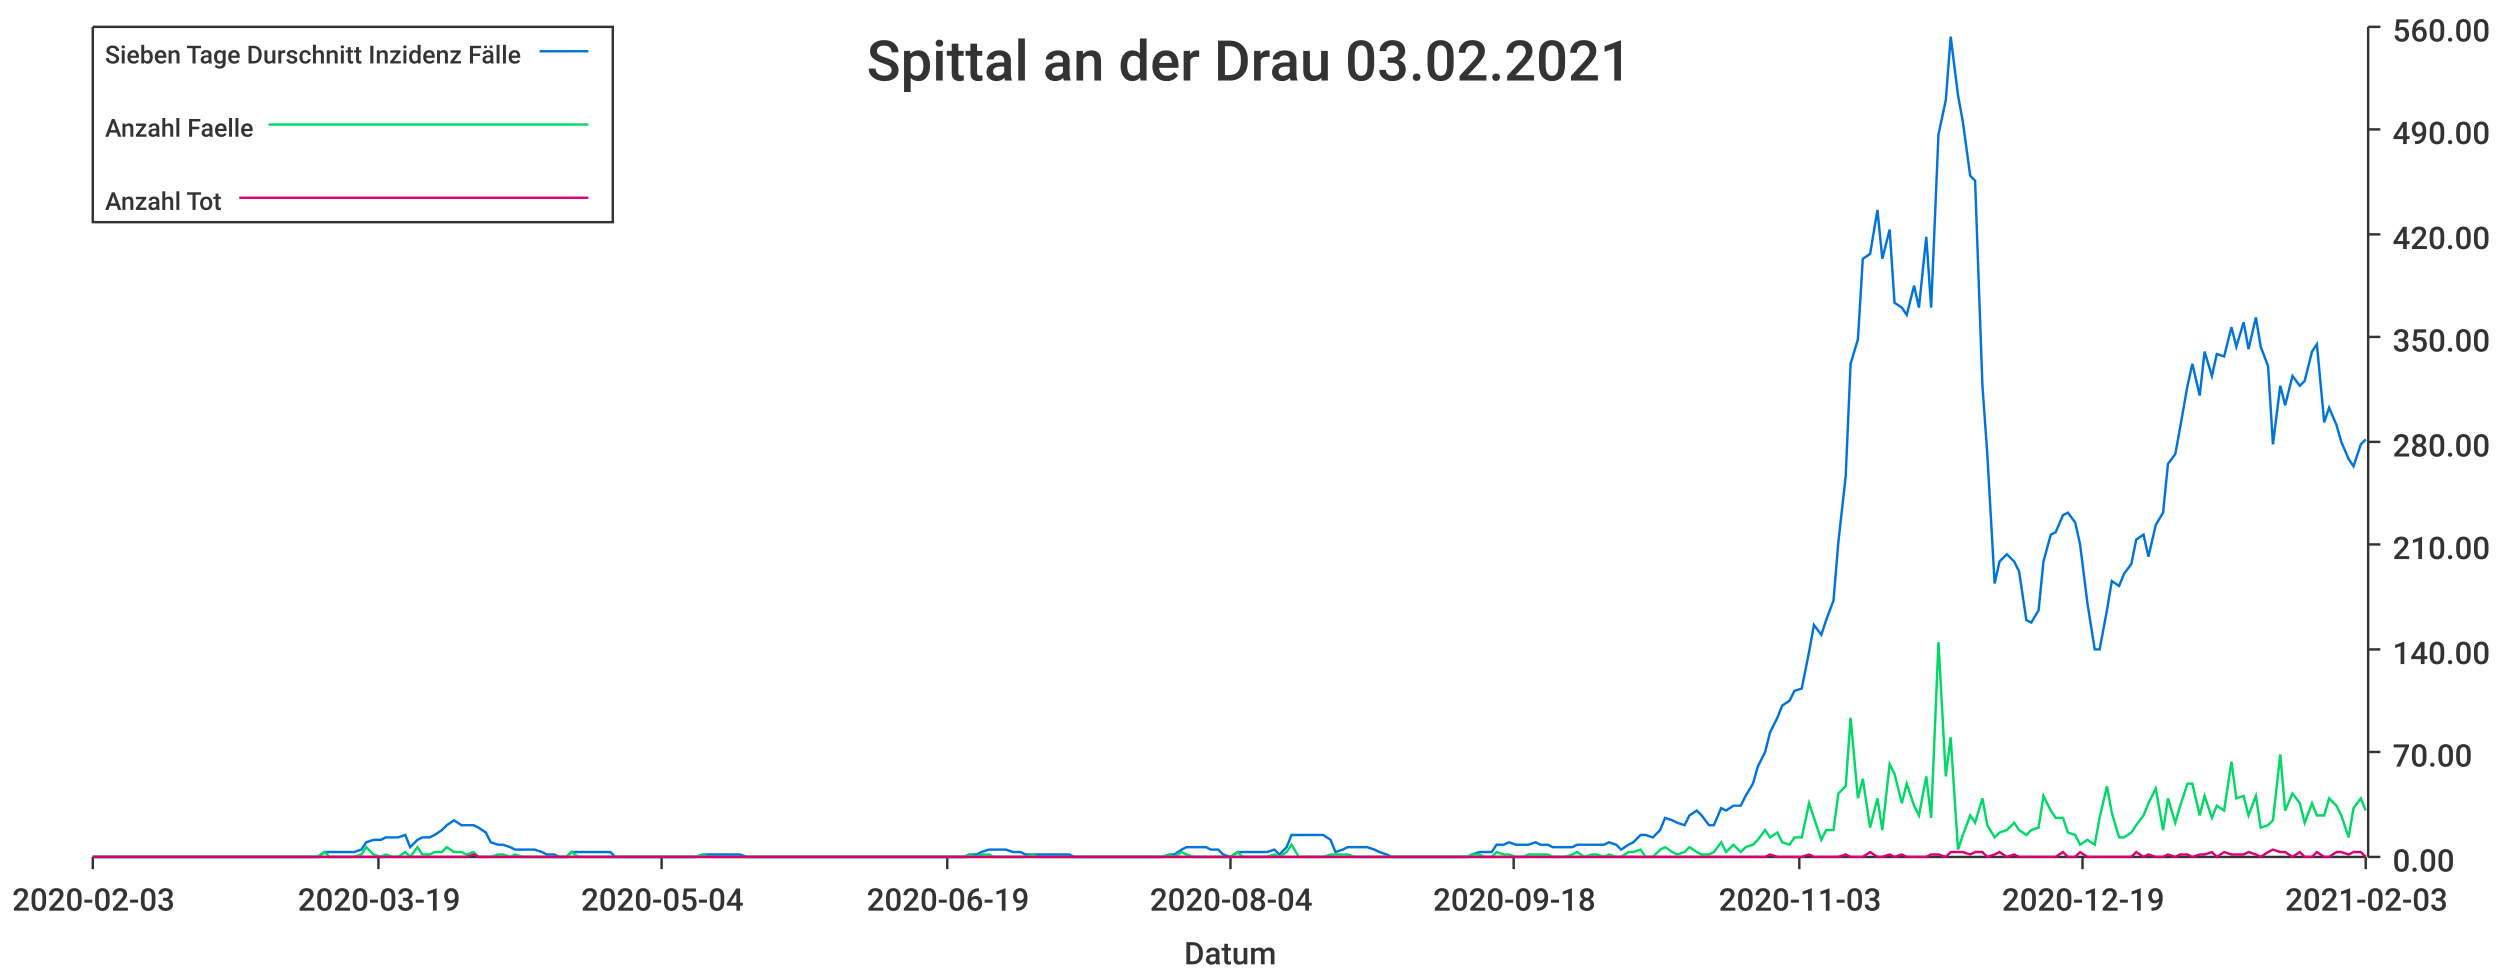
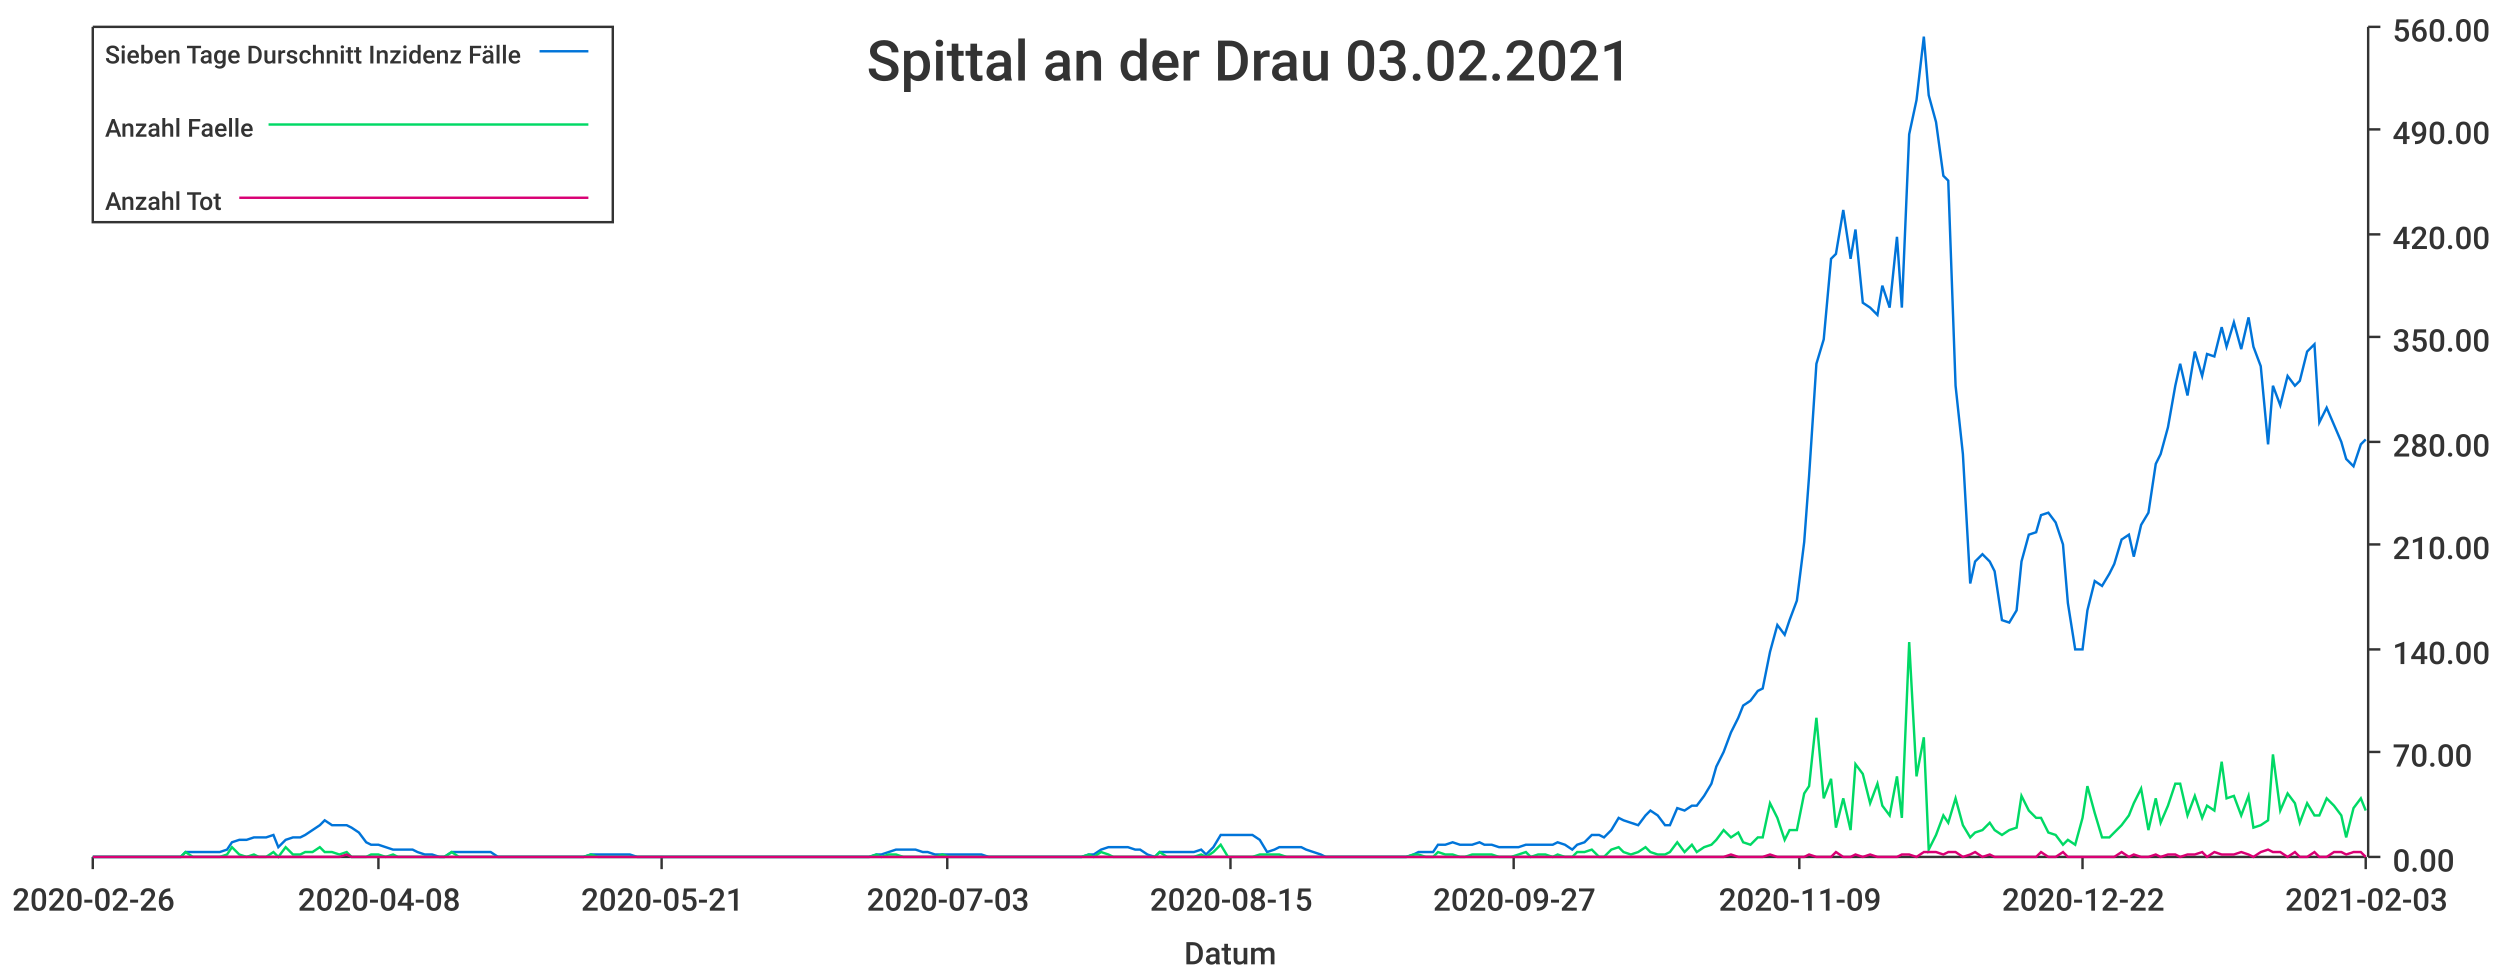
<svg xmlns="http://www.w3.org/2000/svg" width="1024" height="400">\n<path d="M 0 0 L 1024 0 L 1024 400 L 0 400 L 0 0" style="stroke-width:0;stroke:rgba(255,255,255,1.0);fill:rgba(255,255,255,1.0)" />
  <path d="M 38 11 L 969 11 L 969 351 L 38 351 L 38 11" style="stroke-width:0;stroke:rgba(255,255,255,1.0);fill:rgba(255,255,255,1.0)" />
  <path d="M 38 351 L 969 351" style="stroke-width:1;stroke:rgba(51,51,51,1.0);fill:none" />
  <path d="M 38 351 L 38 356" style="stroke-width:1;stroke:rgba(51,51,51,1.0);fill:none" />
-   <text x="5" y="373" style="stroke-width:0;stroke:none;fill:rgba(51,51,51,1.0);font-size:12.8px;font-family:'Roboto Medium',sans-serif">2020-02-03</text>
+   <text x="5" y="373" style="stroke-width:0;stroke:none;fill:rgba(51,51,51,1.0);font-size:12.8px;font-family:'Roboto Medium',sans-serif">2020-02-26</text>
  <path d="M 155 351 L 155 356" style="stroke-width:1;stroke:rgba(51,51,51,1.0);fill:none" />
-   <text x="122" y="373" style="stroke-width:0;stroke:none;fill:rgba(51,51,51,1.0);font-size:12.8px;font-family:'Roboto Medium',sans-serif">2020-03-19</text>
+   <text x="122" y="373" style="stroke-width:0;stroke:none;fill:rgba(51,51,51,1.0);font-size:12.8px;font-family:'Roboto Medium',sans-serif">2020-04-08</text>
  <path d="M 271 351 L 271 356" style="stroke-width:1;stroke:rgba(51,51,51,1.0);fill:none" />
-   <text x="238" y="373" style="stroke-width:0;stroke:none;fill:rgba(51,51,51,1.0);font-size:12.8px;font-family:'Roboto Medium',sans-serif">2020-05-04</text>
+   <text x="238" y="373" style="stroke-width:0;stroke:none;fill:rgba(51,51,51,1.0);font-size:12.8px;font-family:'Roboto Medium',sans-serif">2020-05-21</text>
  <path d="M 388 351 L 388 356" style="stroke-width:1;stroke:rgba(51,51,51,1.0);fill:none" />
-   <text x="355" y="373" style="stroke-width:0;stroke:none;fill:rgba(51,51,51,1.0);font-size:12.8px;font-family:'Roboto Medium',sans-serif">2020-06-19</text>
+   <text x="355" y="373" style="stroke-width:0;stroke:none;fill:rgba(51,51,51,1.0);font-size:12.8px;font-family:'Roboto Medium',sans-serif">2020-07-03</text>
  <path d="M 504 351 L 504 356" style="stroke-width:1;stroke:rgba(51,51,51,1.0);fill:none" />
-   <text x="471" y="373" style="stroke-width:0;stroke:none;fill:rgba(51,51,51,1.0);font-size:12.8px;font-family:'Roboto Medium',sans-serif">2020-08-04</text>
+   <text x="471" y="373" style="stroke-width:0;stroke:none;fill:rgba(51,51,51,1.0);font-size:12.8px;font-family:'Roboto Medium',sans-serif">2020-08-15</text>
  <path d="M 620 351 L 620 356" style="stroke-width:1;stroke:rgba(51,51,51,1.0);fill:none" />
-   <text x="587" y="373" style="stroke-width:0;stroke:none;fill:rgba(51,51,51,1.0);font-size:12.8px;font-family:'Roboto Medium',sans-serif">2020-09-18</text>
+   <text x="587" y="373" style="stroke-width:0;stroke:none;fill:rgba(51,51,51,1.0);font-size:12.8px;font-family:'Roboto Medium',sans-serif">2020-09-27</text>
  <path d="M 737 351 L 737 356" style="stroke-width:1;stroke:rgba(51,51,51,1.0);fill:none" />
-   <text x="704" y="373" style="stroke-width:0;stroke:none;fill:rgba(51,51,51,1.0);font-size:12.8px;font-family:'Roboto Medium',sans-serif">2020-11-03</text>
+   <text x="704" y="373" style="stroke-width:0;stroke:none;fill:rgba(51,51,51,1.0);font-size:12.8px;font-family:'Roboto Medium',sans-serif">2020-11-09</text>
  <path d="M 853 351 L 853 356" style="stroke-width:1;stroke:rgba(51,51,51,1.0);fill:none" />
-   <text x="820" y="373" style="stroke-width:0;stroke:none;fill:rgba(51,51,51,1.0);font-size:12.8px;font-family:'Roboto Medium',sans-serif">2020-12-19</text>
+   <text x="820" y="373" style="stroke-width:0;stroke:none;fill:rgba(51,51,51,1.0);font-size:12.8px;font-family:'Roboto Medium',sans-serif">2020-12-22</text>
  <path d="M 969 351 L 969 356" style="stroke-width:1;stroke:rgba(51,51,51,1.0);fill:none" />
  <text x="936" y="373" style="stroke-width:0;stroke:none;fill:rgba(51,51,51,1.0);font-size:12.8px;font-family:'Roboto Medium',sans-serif">2021-02-03</text>
  <text x="485" y="395" style="stroke-width:0;stroke:none;fill:rgba(51,51,51,1.0);font-size:12.8px;font-family:'Roboto Medium',sans-serif">Datum</text>
  <path d="M 970 351 L 970 11" style="stroke-width:1;stroke:rgba(51,51,51,1.0);fill:none" />
  <path d="M 970 351 L 975 351" style="stroke-width:1;stroke:rgba(51,51,51,1.0);fill:none" />
  <text x="980" y="357" style="stroke-width:0;stroke:none;fill:rgba(51,51,51,1.0);font-size:12.8px;font-family:'Roboto Medium',sans-serif">0.00</text>
  <path d="M 970 308 L 975 308" style="stroke-width:1;stroke:rgba(51,51,51,1.0);fill:none" />
  <text x="980" y="314" style="stroke-width:0;stroke:none;fill:rgba(51,51,51,1.0);font-size:12.8px;font-family:'Roboto Medium',sans-serif">70.00</text>
  <path d="M 970 266 L 975 266" style="stroke-width:1;stroke:rgba(51,51,51,1.0);fill:none" />
  <text x="980" y="272" style="stroke-width:0;stroke:none;fill:rgba(51,51,51,1.0);font-size:12.8px;font-family:'Roboto Medium',sans-serif">140.00</text>
  <path d="M 970 223 L 975 223" style="stroke-width:1;stroke:rgba(51,51,51,1.0);fill:none" />
  <text x="980" y="229" style="stroke-width:0;stroke:none;fill:rgba(51,51,51,1.0);font-size:12.8px;font-family:'Roboto Medium',sans-serif">210.00</text>
  <path d="M 970 181 L 975 181" style="stroke-width:1;stroke:rgba(51,51,51,1.0);fill:none" />
  <text x="980" y="187" style="stroke-width:0;stroke:none;fill:rgba(51,51,51,1.0);font-size:12.8px;font-family:'Roboto Medium',sans-serif">280.00</text>
  <path d="M 970 138 L 975 138" style="stroke-width:1;stroke:rgba(51,51,51,1.0);fill:none" />
  <text x="980" y="144" style="stroke-width:0;stroke:none;fill:rgba(51,51,51,1.0);font-size:12.8px;font-family:'Roboto Medium',sans-serif">350.00</text>
  <path d="M 970 96 L 975 96" style="stroke-width:1;stroke:rgba(51,51,51,1.0);fill:none" />
  <text x="980" y="102" style="stroke-width:0;stroke:none;fill:rgba(51,51,51,1.0);font-size:12.8px;font-family:'Roboto Medium',sans-serif">420.00</text>
  <path d="M 970 53 L 975 53" style="stroke-width:1;stroke:rgba(51,51,51,1.0);fill:none" />
  <text x="980" y="59" style="stroke-width:0;stroke:none;fill:rgba(51,51,51,1.0);font-size:12.8px;font-family:'Roboto Medium',sans-serif">490.00</text>
  <path d="M 970 11 L 975 11" style="stroke-width:1;stroke:rgba(51,51,51,1.0);fill:none" />
  <text x="980" y="17" style="stroke-width:0;stroke:none;fill:rgba(51,51,51,1.0);font-size:12.8px;font-family:'Roboto Medium',sans-serif">560.00</text>
-   <path d="M 38 351 L 41 351 L 44 351 L 46 351 L 49 351 L 51 351 L 54 351 L 56 351 L 59 351 L 61 351 L 64 351 L 66 351 L 69 351 L 72 351 L 74 351 L 77 351 L 79 351 L 82 351 L 84 351 L 87 351 L 89 351 L 92 351 L 94 351 L 97 351 L 100 351 L 102 351 L 105 351 L 107 351 L 110 351 L 112 351 L 115 351 L 117 351 L 120 351 L 122 351 L 125 351 L 128 351 L 130 351 L 133 349 L 135 349 L 138 349 L 140 349 L 143 349 L 145 349 L 148 348 L 150 345 L 153 344 L 156 344 L 158 343 L 161 343 L 163 343 L 166 342 L 168 347 L 171 344 L 173 343 L 176 343 L 178 342 L 181 340 L 183 338 L 186 336 L 189 338 L 191 338 L 194 338 L 196 339 L 199 341 L 201 345 L 204 346 L 206 346 L 209 347 L 211 348 L 214 348 L 217 348 L 219 348 L 222 349 L 224 350 L 227 350 L 229 351 L 232 351 L 234 349 L 237 349 L 239 349 L 242 349 L 245 349 L 247 349 L 250 349 L 252 351 L 255 351 L 257 351 L 260 351 L 262 351 L 265 351 L 267 351 L 270 351 L 273 351 L 275 351 L 278 351 L 280 351 L 283 351 L 285 351 L 288 350 L 290 350 L 293 350 L 295 350 L 298 350 L 301 350 L 303 350 L 306 351 L 308 351 L 311 351 L 313 351 L 316 351 L 318 351 L 321 351 L 323 351 L 326 351 L 328 351 L 331 351 L 334 351 L 336 351 L 339 351 L 341 351 L 344 351 L 346 351 L 349 351 L 351 351 L 354 351 L 356 351 L 359 351 L 362 351 L 364 351 L 367 351 L 369 351 L 372 351 L 374 351 L 377 351 L 379 351 L 382 351 L 384 351 L 387 351 L 390 351 L 392 351 L 395 351 L 397 350 L 400 350 L 402 349 L 405 348 L 407 348 L 410 348 L 412 348 L 415 349 L 418 349 L 420 350 L 423 350 L 425 350 L 428 350 L 430 350 L 433 350 L 435 350 L 438 350 L 440 351 L 443 351 L 445 351 L 448 351 L 451 351 L 453 351 L 456 351 L 458 351 L 461 351 L 463 351 L 466 351 L 468 351 L 471 351 L 473 351 L 476 351 L 479 350 L 481 350 L 484 348 L 486 347 L 489 347 L 491 347 L 494 347 L 496 348 L 499 348 L 501 350 L 504 351 L 507 349 L 509 349 L 512 349 L 514 349 L 517 349 L 519 349 L 522 348 L 524 350 L 527 347 L 529 342 L 532 342 L 535 342 L 537 342 L 540 342 L 542 342 L 545 344 L 547 349 L 550 348 L 552 347 L 555 347 L 557 347 L 560 347 L 563 348 L 565 349 L 568 350 L 570 351 L 573 351 L 575 351 L 578 351 L 580 351 L 583 351 L 585 351 L 588 351 L 590 351 L 593 351 L 596 351 L 598 351 L 601 351 L 603 350 L 606 349 L 608 349 L 611 349 L 613 346 L 616 346 L 618 345 L 621 346 L 624 346 L 626 346 L 629 345 L 631 346 L 634 346 L 636 347 L 639 347 L 641 347 L 644 347 L 646 346 L 649 346 L 652 346 L 654 346 L 657 346 L 659 345 L 662 346 L 664 348 L 667 346 L 669 345 L 672 342 L 674 342 L 677 343 L 680 340 L 682 335 L 685 336 L 687 337 L 690 338 L 692 334 L 695 332 L 697 334 L 700 338 L 702 338 L 705 331 L 707 332 L 710 330 L 713 330 L 715 326 L 718 321 L 720 314 L 723 308 L 725 300 L 728 294 L 730 289 L 733 287 L 735 283 L 738 282 L 741 267 L 743 256 L 746 260 L 748 254 L 751 246 L 753 222 L 756 195 L 758 149 L 761 139 L 763 106 L 766 104 L 769 86 L 771 106 L 774 94 L 776 124 L 779 126 L 781 129 L 784 117 L 786 126 L 789 97 L 791 126 L 794 55 L 797 41 L 799 15 L 802 39 L 804 50 L 807 72 L 809 74 L 812 158 L 814 186 L 817 239 L 819 230 L 822 227 L 825 230 L 827 234 L 830 254 L 832 255 L 835 250 L 837 230 L 840 219 L 842 218 L 845 211 L 847 210 L 850 214 L 852 223 L 855 247 L 858 266 L 860 266 L 863 250 L 865 238 L 868 240 L 870 235 L 873 231 L 875 221 L 878 219 L 880 228 L 883 215 L 886 210 L 888 190 L 891 186 L 893 175 L 896 158 L 898 149 L 901 162 L 903 144 L 906 154 L 908 145 L 911 146 L 914 134 L 916 142 L 919 132 L 921 143 L 924 130 L 926 142 L 929 150 L 931 182 L 934 158 L 936 166 L 939 154 L 942 158 L 944 156 L 947 144 L 949 141 L 952 173 L 954 167 L 957 174 L 959 181 L 962 188 L 964 191 L 967 182 L 969 180" style="stroke-width:1;stroke:rgba(0,116,217,1.0);fill:none" />
-   <path d="M 38 351 L 41 351 L 44 351 L 46 351 L 49 351 L 51 351 L 54 351 L 56 351 L 59 351 L 61 351 L 64 351 L 66 351 L 69 351 L 72 351 L 74 351 L 77 351 L 79 351 L 82 351 L 84 351 L 87 351 L 89 351 L 92 351 L 94 351 L 97 351 L 100 351 L 102 351 L 105 351 L 107 351 L 110 351 L 112 351 L 115 351 L 117 351 L 120 351 L 122 351 L 125 351 L 128 351 L 130 351 L 133 349 L 135 351 L 138 351 L 140 351 L 143 351 L 145 351 L 148 350 L 150 347 L 153 350 L 156 351 L 158 350 L 161 351 L 163 351 L 166 349 L 168 351 L 171 347 L 173 350 L 176 350 L 178 349 L 181 349 L 183 347 L 186 349 L 189 349 L 191 350 L 194 349 L 196 351 L 199 351 L 201 351 L 204 350 L 206 350 L 209 351 L 211 350 L 214 351 L 217 351 L 219 351 L 222 351 L 224 351 L 227 351 L 229 351 L 232 351 L 234 349 L 237 351 L 239 351 L 242 351 L 245 351 L 247 351 L 250 351 L 252 351 L 255 351 L 257 351 L 260 351 L 262 351 L 265 351 L 267 351 L 270 351 L 273 351 L 275 351 L 278 351 L 280 351 L 283 351 L 285 351 L 288 350 L 290 351 L 293 351 L 295 351 L 298 351 L 301 351 L 303 351 L 306 351 L 308 351 L 311 351 L 313 351 L 316 351 L 318 351 L 321 351 L 323 351 L 326 351 L 328 351 L 331 351 L 334 351 L 336 351 L 339 351 L 341 351 L 344 351 L 346 351 L 349 351 L 351 351 L 354 351 L 356 351 L 359 351 L 362 351 L 364 351 L 367 351 L 369 351 L 372 351 L 374 351 L 377 351 L 379 351 L 382 351 L 384 351 L 387 351 L 390 351 L 392 351 L 395 351 L 397 350 L 400 351 L 402 350 L 405 350 L 407 351 L 410 351 L 412 351 L 415 351 L 418 351 L 420 351 L 423 350 L 425 351 L 428 351 L 430 351 L 433 351 L 435 351 L 438 351 L 440 351 L 443 351 L 445 351 L 448 351 L 451 351 L 453 351 L 456 351 L 458 351 L 461 351 L 463 351 L 466 351 L 468 351 L 471 351 L 473 351 L 476 351 L 479 350 L 481 351 L 484 349 L 486 350 L 489 351 L 491 351 L 494 351 L 496 351 L 499 351 L 501 351 L 504 351 L 507 349 L 509 351 L 512 351 L 514 351 L 517 351 L 519 351 L 522 350 L 524 351 L 527 349 L 529 346 L 532 351 L 535 351 L 537 351 L 540 351 L 542 351 L 545 350 L 547 350 L 550 350 L 552 350 L 555 351 L 557 351 L 560 351 L 563 351 L 565 351 L 568 351 L 570 351 L 573 351 L 575 351 L 578 351 L 580 351 L 583 351 L 585 351 L 588 351 L 590 351 L 593 351 L 596 351 L 598 351 L 601 351 L 603 350 L 606 350 L 608 351 L 611 351 L 613 349 L 616 350 L 618 350 L 621 351 L 624 351 L 626 350 L 629 350 L 631 350 L 634 350 L 636 351 L 639 351 L 641 351 L 644 350 L 646 349 L 649 351 L 652 350 L 654 350 L 657 351 L 659 350 L 662 351 L 664 351 L 667 349 L 669 349 L 672 348 L 674 351 L 677 351 L 680 348 L 682 347 L 685 349 L 687 350 L 690 349 L 692 347 L 695 349 L 697 350 L 700 350 L 702 349 L 705 345 L 707 349 L 710 346 L 713 349 L 715 347 L 718 346 L 720 344 L 723 340 L 725 343 L 728 341 L 730 345 L 733 346 L 735 343 L 738 343 L 741 329 L 743 335 L 746 344 L 748 340 L 751 340 L 753 325 L 756 322 L 758 294 L 761 327 L 763 319 L 766 339 L 769 327 L 771 340 L 774 313 L 776 317 L 779 329 L 781 321 L 784 330 L 786 334 L 789 318 L 791 335 L 794 263 L 797 318 L 799 302 L 802 348 L 804 342 L 807 334 L 809 337 L 812 327 L 814 338 L 817 343 L 819 341 L 822 340 L 825 337 L 827 340 L 830 342 L 832 340 L 835 339 L 837 326 L 840 332 L 842 335 L 845 335 L 847 341 L 850 342 L 852 346 L 855 344 L 858 346 L 860 335 L 863 322 L 865 333 L 868 343 L 870 343 L 873 341 L 875 338 L 878 334 L 880 329 L 883 323 L 886 340 L 888 327 L 891 337 L 893 330 L 896 321 L 898 321 L 901 334 L 903 326 L 906 335 L 908 330 L 911 332 L 914 312 L 916 327 L 919 326 L 921 334 L 924 326 L 926 339 L 929 338 L 931 336 L 934 309 L 936 332 L 939 325 L 942 329 L 944 337 L 947 329 L 949 334 L 952 334 L 954 327 L 957 330 L 959 334 L 962 343 L 964 331 L 967 327 L 969 332" style="stroke-width:1;stroke:rgba(0,217,101,1.0);fill:none" />
-   <path d="M 38 351 L 41 351 L 44 351 L 46 351 L 49 351 L 51 351 L 54 351 L 56 351 L 59 351 L 61 351 L 64 351 L 66 351 L 69 351 L 72 351 L 74 351 L 77 351 L 79 351 L 82 351 L 84 351 L 87 351 L 89 351 L 92 351 L 94 351 L 97 351 L 100 351 L 102 351 L 105 351 L 107 351 L 110 351 L 112 351 L 115 351 L 117 351 L 120 351 L 122 351 L 125 351 L 128 351 L 130 351 L 133 351 L 135 351 L 138 351 L 140 351 L 143 351 L 145 351 L 148 351 L 150 351 L 153 351 L 156 351 L 158 351 L 161 351 L 163 351 L 166 351 L 168 351 L 171 351 L 173 351 L 176 351 L 178 351 L 181 351 L 183 351 L 186 351 L 189 351 L 191 351 L 194 350 L 196 351 L 199 351 L 201 351 L 204 351 L 206 351 L 209 351 L 211 351 L 214 351 L 217 351 L 219 351 L 222 351 L 224 351 L 227 351 L 229 351 L 232 351 L 234 351 L 237 351 L 239 351 L 242 351 L 245 351 L 247 351 L 250 351 L 252 351 L 255 351 L 257 351 L 260 351 L 262 351 L 265 351 L 267 351 L 270 351 L 273 351 L 275 351 L 278 351 L 280 351 L 283 351 L 285 351 L 288 351 L 290 351 L 293 351 L 295 351 L 298 351 L 301 351 L 303 351 L 306 351 L 308 351 L 311 351 L 313 351 L 316 351 L 318 351 L 321 351 L 323 351 L 326 351 L 328 351 L 331 351 L 334 351 L 336 351 L 339 351 L 341 351 L 344 351 L 346 351 L 349 351 L 351 351 L 354 351 L 356 351 L 359 351 L 362 351 L 364 351 L 367 351 L 369 351 L 372 351 L 374 351 L 377 351 L 379 351 L 382 351 L 384 351 L 387 351 L 390 351 L 392 351 L 395 351 L 397 351 L 400 351 L 402 351 L 405 351 L 407 351 L 410 351 L 412 351 L 415 351 L 418 351 L 420 351 L 423 351 L 425 351 L 428 351 L 430 351 L 433 351 L 435 351 L 438 351 L 440 351 L 443 351 L 445 351 L 448 351 L 451 351 L 453 351 L 456 351 L 458 351 L 461 351 L 463 351 L 466 351 L 468 351 L 471 351 L 473 351 L 476 351 L 479 351 L 481 351 L 484 351 L 486 351 L 489 351 L 491 351 L 494 351 L 496 351 L 499 351 L 501 351 L 504 351 L 507 351 L 509 351 L 512 351 L 514 351 L 517 351 L 519 351 L 522 351 L 524 351 L 527 351 L 529 351 L 532 351 L 535 351 L 537 351 L 540 351 L 542 351 L 545 351 L 547 351 L 550 351 L 552 351 L 555 351 L 557 351 L 560 351 L 563 351 L 565 351 L 568 351 L 570 351 L 573 351 L 575 351 L 578 351 L 580 351 L 583 351 L 585 351 L 588 351 L 590 351 L 593 351 L 596 351 L 598 351 L 601 351 L 603 351 L 606 351 L 608 351 L 611 351 L 613 351 L 616 351 L 618 351 L 621 351 L 624 351 L 626 351 L 629 351 L 631 351 L 634 351 L 636 351 L 639 351 L 641 351 L 644 351 L 646 351 L 649 351 L 652 351 L 654 351 L 657 351 L 659 351 L 662 351 L 664 351 L 667 351 L 669 351 L 672 351 L 674 351 L 677 351 L 680 351 L 682 351 L 685 351 L 687 351 L 690 351 L 692 351 L 695 351 L 697 351 L 700 351 L 702 351 L 705 351 L 707 351 L 710 351 L 713 351 L 715 351 L 718 351 L 720 351 L 723 351 L 725 350 L 728 351 L 730 351 L 733 351 L 735 351 L 738 351 L 741 350 L 743 351 L 746 351 L 748 351 L 751 351 L 753 351 L 756 350 L 758 351 L 761 351 L 763 351 L 766 349 L 769 351 L 771 351 L 774 350 L 776 351 L 779 350 L 781 351 L 784 351 L 786 351 L 789 351 L 791 350 L 794 350 L 797 351 L 799 349 L 802 349 L 804 349 L 807 350 L 809 349 L 812 349 L 814 351 L 817 350 L 819 349 L 822 351 L 825 350 L 827 351 L 830 351 L 832 351 L 835 351 L 837 351 L 840 351 L 842 351 L 845 349 L 847 351 L 850 351 L 852 349 L 855 351 L 858 351 L 860 351 L 863 351 L 865 351 L 868 351 L 870 351 L 873 351 L 875 349 L 878 351 L 880 350 L 883 351 L 886 351 L 888 350 L 891 351 L 893 350 L 896 350 L 898 351 L 901 350 L 903 350 L 906 349 L 908 351 L 911 349 L 914 350 L 916 350 L 919 350 L 921 349 L 924 350 L 926 351 L 929 349 L 931 348 L 934 349 L 936 349 L 939 351 L 942 349 L 944 351 L 947 351 L 949 349 L 952 351 L 954 351 L 957 349 L 959 349 L 962 350 L 964 349 L 967 349 L 969 351" style="stroke-width:1;stroke:rgba(217,0,116,1.0);fill:none" />
+   <path d="M 38 351 L 41 351 L 44 351 L 47 351 L 49 351 L 52 351 L 55 351 L 57 351 L 60 351 L 63 351 L 66 351 L 68 351 L 71 351 L 74 351 L 76 349 L 79 349 L 82 349 L 85 349 L 87 349 L 90 349 L 93 348 L 95 345 L 98 344 L 101 344 L 104 343 L 106 343 L 109 343 L 112 342 L 114 347 L 117 344 L 120 343 L 123 343 L 125 342 L 128 340 L 131 338 L 133 336 L 136 338 L 139 338 L 142 338 L 144 339 L 147 341 L 150 345 L 152 346 L 155 346 L 158 347 L 161 348 L 163 348 L 166 348 L 169 348 L 171 349 L 174 350 L 177 350 L 180 351 L 182 351 L 185 349 L 188 349 L 190 349 L 193 349 L 196 349 L 199 349 L 201 349 L 204 351 L 207 351 L 209 351 L 212 351 L 215 351 L 218 351 L 220 351 L 223 351 L 226 351 L 228 351 L 231 351 L 234 351 L 237 351 L 239 351 L 242 350 L 245 350 L 247 350 L 250 350 L 253 350 L 256 350 L 258 350 L 261 351 L 264 351 L 266 351 L 269 351 L 272 351 L 275 351 L 277 351 L 280 351 L 283 351 L 286 351 L 288 351 L 291 351 L 294 351 L 296 351 L 299 351 L 302 351 L 304 351 L 307 351 L 310 351 L 313 351 L 315 351 L 318 351 L 321 351 L 323 351 L 326 351 L 329 351 L 332 351 L 334 351 L 337 351 L 340 351 L 342 351 L 345 351 L 348 351 L 351 351 L 353 351 L 356 351 L 359 350 L 361 350 L 364 349 L 367 348 L 370 348 L 372 348 L 375 348 L 378 349 L 380 349 L 383 350 L 386 350 L 389 350 L 391 350 L 394 350 L 397 350 L 399 350 L 402 350 L 405 351 L 408 351 L 410 351 L 413 351 L 416 351 L 418 351 L 421 351 L 424 351 L 427 351 L 429 351 L 432 351 L 435 351 L 437 351 L 440 351 L 443 351 L 446 350 L 448 350 L 451 348 L 454 347 L 456 347 L 459 347 L 462 347 L 465 348 L 467 348 L 470 350 L 473 351 L 475 349 L 478 349 L 481 349 L 484 349 L 486 349 L 489 349 L 492 348 L 494 350 L 497 347 L 500 342 L 503 342 L 505 342 L 508 342 L 511 342 L 513 342 L 516 344 L 519 349 L 522 348 L 524 347 L 527 347 L 530 347 L 533 347 L 535 348 L 538 349 L 541 350 L 543 351 L 546 351 L 549 351 L 551 351 L 554 351 L 557 351 L 560 351 L 562 351 L 565 351 L 568 351 L 570 351 L 573 351 L 576 351 L 579 350 L 581 349 L 584 349 L 587 349 L 589 346 L 592 346 L 595 345 L 598 346 L 600 346 L 603 346 L 606 345 L 608 346 L 611 346 L 614 347 L 617 347 L 619 347 L 622 347 L 625 346 L 627 346 L 630 346 L 633 346 L 636 346 L 638 345 L 641 346 L 644 348 L 646 346 L 649 345 L 652 342 L 655 342 L 657 343 L 660 340 L 663 335 L 665 336 L 668 337 L 671 338 L 674 334 L 676 332 L 679 334 L 682 338 L 684 338 L 687 331 L 690 332 L 693 330 L 695 330 L 698 326 L 701 321 L 703 314 L 706 308 L 709 300 L 712 294 L 714 289 L 717 287 L 720 283 L 722 282 L 725 267 L 728 256 L 731 260 L 733 254 L 736 246 L 739 222 L 741 195 L 744 149 L 747 139 L 750 106 L 752 104 L 755 86 L 758 106 L 760 94 L 763 124 L 766 126 L 769 129 L 771 117 L 774 126 L 777 97 L 779 126 L 782 55 L 785 41 L 788 15 L 790 39 L 793 50 L 796 72 L 798 74 L 801 158 L 804 186 L 807 239 L 809 230 L 812 227 L 815 230 L 817 234 L 820 254 L 823 255 L 826 250 L 828 230 L 831 219 L 834 218 L 836 211 L 839 210 L 842 214 L 845 223 L 847 247 L 850 266 L 853 266 L 855 250 L 858 238 L 861 240 L 864 235 L 866 231 L 869 221 L 872 219 L 874 228 L 877 215 L 880 210 L 883 190 L 885 186 L 888 175 L 891 158 L 893 149 L 896 162 L 899 144 L 902 154 L 904 145 L 907 146 L 910 134 L 912 142 L 915 132 L 918 143 L 921 130 L 923 142 L 926 150 L 929 182 L 931 158 L 934 166 L 937 154 L 940 158 L 942 156 L 945 144 L 948 141 L 950 173 L 953 167 L 956 174 L 959 181 L 961 188 L 964 191 L 967 182 L 969 180" style="stroke-width:1;stroke:rgba(0,116,217,1.0);fill:none" />
+   <path d="M 38 351 L 41 351 L 44 351 L 47 351 L 49 351 L 52 351 L 55 351 L 57 351 L 60 351 L 63 351 L 66 351 L 68 351 L 71 351 L 74 351 L 76 349 L 79 351 L 82 351 L 85 351 L 87 351 L 90 351 L 93 350 L 95 347 L 98 350 L 101 351 L 104 350 L 106 351 L 109 351 L 112 349 L 114 351 L 117 347 L 120 350 L 123 350 L 125 349 L 128 349 L 131 347 L 133 349 L 136 349 L 139 350 L 142 349 L 144 351 L 147 351 L 150 351 L 152 350 L 155 350 L 158 351 L 161 350 L 163 351 L 166 351 L 169 351 L 171 351 L 174 351 L 177 351 L 180 351 L 182 351 L 185 349 L 188 351 L 190 351 L 193 351 L 196 351 L 199 351 L 201 351 L 204 351 L 207 351 L 209 351 L 212 351 L 215 351 L 218 351 L 220 351 L 223 351 L 226 351 L 228 351 L 231 351 L 234 351 L 237 351 L 239 351 L 242 350 L 245 351 L 247 351 L 250 351 L 253 351 L 256 351 L 258 351 L 261 351 L 264 351 L 266 351 L 269 351 L 272 351 L 275 351 L 277 351 L 280 351 L 283 351 L 286 351 L 288 351 L 291 351 L 294 351 L 296 351 L 299 351 L 302 351 L 304 351 L 307 351 L 310 351 L 313 351 L 315 351 L 318 351 L 321 351 L 323 351 L 326 351 L 329 351 L 332 351 L 334 351 L 337 351 L 340 351 L 342 351 L 345 351 L 348 351 L 351 351 L 353 351 L 356 351 L 359 350 L 361 351 L 364 350 L 367 350 L 370 351 L 372 351 L 375 351 L 378 351 L 380 351 L 383 351 L 386 350 L 389 351 L 391 351 L 394 351 L 397 351 L 399 351 L 402 351 L 405 351 L 408 351 L 410 351 L 413 351 L 416 351 L 418 351 L 421 351 L 424 351 L 427 351 L 429 351 L 432 351 L 435 351 L 437 351 L 440 351 L 443 351 L 446 350 L 448 351 L 451 349 L 454 350 L 456 351 L 459 351 L 462 351 L 465 351 L 467 351 L 470 351 L 473 351 L 475 349 L 478 351 L 481 351 L 484 351 L 486 351 L 489 351 L 492 350 L 494 351 L 497 349 L 500 346 L 503 351 L 505 351 L 508 351 L 511 351 L 513 351 L 516 350 L 519 350 L 522 350 L 524 350 L 527 351 L 530 351 L 533 351 L 535 351 L 538 351 L 541 351 L 543 351 L 546 351 L 549 351 L 551 351 L 554 351 L 557 351 L 560 351 L 562 351 L 565 351 L 568 351 L 570 351 L 573 351 L 576 351 L 579 350 L 581 350 L 584 351 L 587 351 L 589 349 L 592 350 L 595 350 L 598 351 L 600 351 L 603 350 L 606 350 L 608 350 L 611 350 L 614 351 L 617 351 L 619 351 L 622 350 L 625 349 L 627 351 L 630 350 L 633 350 L 636 351 L 638 350 L 641 351 L 644 351 L 646 349 L 649 349 L 652 348 L 655 351 L 657 351 L 660 348 L 663 347 L 665 349 L 668 350 L 671 349 L 674 347 L 676 349 L 679 350 L 682 350 L 684 349 L 687 345 L 690 349 L 693 346 L 695 349 L 698 347 L 701 346 L 703 344 L 706 340 L 709 343 L 712 341 L 714 345 L 717 346 L 720 343 L 722 343 L 725 329 L 728 335 L 731 344 L 733 340 L 736 340 L 739 325 L 741 322 L 744 294 L 747 327 L 750 319 L 752 339 L 755 327 L 758 340 L 760 313 L 763 317 L 766 329 L 769 321 L 771 330 L 774 334 L 777 318 L 779 335 L 782 263 L 785 318 L 788 302 L 790 348 L 793 342 L 796 334 L 798 337 L 801 327 L 804 338 L 807 343 L 809 341 L 812 340 L 815 337 L 817 340 L 820 342 L 823 340 L 826 339 L 828 326 L 831 332 L 834 335 L 836 335 L 839 341 L 842 342 L 845 346 L 847 344 L 850 346 L 853 335 L 855 322 L 858 333 L 861 343 L 864 343 L 866 341 L 869 338 L 872 334 L 874 329 L 877 323 L 880 340 L 883 327 L 885 337 L 888 330 L 891 321 L 893 321 L 896 334 L 899 326 L 902 335 L 904 330 L 907 332 L 910 312 L 912 327 L 915 326 L 918 334 L 921 326 L 923 339 L 926 338 L 929 336 L 931 309 L 934 332 L 937 325 L 940 329 L 942 337 L 945 329 L 948 334 L 950 334 L 953 327 L 956 330 L 959 334 L 961 343 L 964 331 L 967 327 L 969 332" style="stroke-width:1;stroke:rgba(0,217,101,1.0);fill:none" />
+   <path d="M 38 351 L 41 351 L 44 351 L 47 351 L 49 351 L 52 351 L 55 351 L 57 351 L 60 351 L 63 351 L 66 351 L 68 351 L 71 351 L 74 351 L 76 351 L 79 351 L 82 351 L 85 351 L 87 351 L 90 351 L 93 351 L 95 351 L 98 351 L 101 351 L 104 351 L 106 351 L 109 351 L 112 351 L 114 351 L 117 351 L 120 351 L 123 351 L 125 351 L 128 351 L 131 351 L 133 351 L 136 351 L 139 351 L 142 350 L 144 351 L 147 351 L 150 351 L 152 351 L 155 351 L 158 351 L 161 351 L 163 351 L 166 351 L 169 351 L 171 351 L 174 351 L 177 351 L 180 351 L 182 351 L 185 351 L 188 351 L 190 351 L 193 351 L 196 351 L 199 351 L 201 351 L 204 351 L 207 351 L 209 351 L 212 351 L 215 351 L 218 351 L 220 351 L 223 351 L 226 351 L 228 351 L 231 351 L 234 351 L 237 351 L 239 351 L 242 351 L 245 351 L 247 351 L 250 351 L 253 351 L 256 351 L 258 351 L 261 351 L 264 351 L 266 351 L 269 351 L 272 351 L 275 351 L 277 351 L 280 351 L 283 351 L 286 351 L 288 351 L 291 351 L 294 351 L 296 351 L 299 351 L 302 351 L 304 351 L 307 351 L 310 351 L 313 351 L 315 351 L 318 351 L 321 351 L 323 351 L 326 351 L 329 351 L 332 351 L 334 351 L 337 351 L 340 351 L 342 351 L 345 351 L 348 351 L 351 351 L 353 351 L 356 351 L 359 351 L 361 351 L 364 351 L 367 351 L 370 351 L 372 351 L 375 351 L 378 351 L 380 351 L 383 351 L 386 351 L 389 351 L 391 351 L 394 351 L 397 351 L 399 351 L 402 351 L 405 351 L 408 351 L 410 351 L 413 351 L 416 351 L 418 351 L 421 351 L 424 351 L 427 351 L 429 351 L 432 351 L 435 351 L 437 351 L 440 351 L 443 351 L 446 351 L 448 351 L 451 351 L 454 351 L 456 351 L 459 351 L 462 351 L 465 351 L 467 351 L 470 351 L 473 351 L 475 351 L 478 351 L 481 351 L 484 351 L 486 351 L 489 351 L 492 351 L 494 351 L 497 351 L 500 351 L 503 351 L 505 351 L 508 351 L 511 351 L 513 351 L 516 351 L 519 351 L 522 351 L 524 351 L 527 351 L 530 351 L 533 351 L 535 351 L 538 351 L 541 351 L 543 351 L 546 351 L 549 351 L 551 351 L 554 351 L 557 351 L 560 351 L 562 351 L 565 351 L 568 351 L 570 351 L 573 351 L 576 351 L 579 351 L 581 351 L 584 351 L 587 351 L 589 351 L 592 351 L 595 351 L 598 351 L 600 351 L 603 351 L 606 351 L 608 351 L 611 351 L 614 351 L 617 351 L 619 351 L 622 351 L 625 351 L 627 351 L 630 351 L 633 351 L 636 351 L 638 351 L 641 351 L 644 351 L 646 351 L 649 351 L 652 351 L 655 351 L 657 351 L 660 351 L 663 351 L 665 351 L 668 351 L 671 351 L 674 351 L 676 351 L 679 351 L 682 351 L 684 351 L 687 351 L 690 351 L 693 351 L 695 351 L 698 351 L 701 351 L 703 351 L 706 351 L 709 350 L 712 351 L 714 351 L 717 351 L 720 351 L 722 351 L 725 350 L 728 351 L 731 351 L 733 351 L 736 351 L 739 351 L 741 350 L 744 351 L 747 351 L 750 351 L 752 349 L 755 351 L 758 351 L 760 350 L 763 351 L 766 350 L 769 351 L 771 351 L 774 351 L 777 351 L 779 350 L 782 350 L 785 351 L 788 349 L 790 349 L 793 349 L 796 350 L 798 349 L 801 349 L 804 351 L 807 350 L 809 349 L 812 351 L 815 350 L 817 351 L 820 351 L 823 351 L 826 351 L 828 351 L 831 351 L 834 351 L 836 349 L 839 351 L 842 351 L 845 349 L 847 351 L 850 351 L 853 351 L 855 351 L 858 351 L 861 351 L 864 351 L 866 351 L 869 349 L 872 351 L 874 350 L 877 351 L 880 351 L 883 350 L 885 351 L 888 350 L 891 350 L 893 351 L 896 350 L 899 350 L 902 349 L 904 351 L 907 349 L 910 350 L 912 350 L 915 350 L 918 349 L 921 350 L 923 351 L 926 349 L 929 348 L 931 349 L 934 349 L 937 351 L 940 349 L 942 351 L 945 351 L 948 349 L 950 351 L 953 351 L 956 349 L 959 349 L 961 350 L 964 349 L 967 349 L 969 351" style="stroke-width:1;stroke:rgba(217,0,116,1.0);fill:none" />
  <text x="355" y="33" style="stroke-width:0;stroke:none;fill:rgba(51,51,51,1.0);font-size:23.0px;font-family:'Roboto Medium',sans-serif">Spittal an der Drau 03.02.2021</text>
  <path d="M 38 11 L 251 11 L 251 91 L 38 91 L 38 11" style="stroke-width:1;stroke:rgba(51,51,51,1.0);fill:rgba(255,255,255,1.0)" />
  <text x="43" y="26" style="stroke-width:0;stroke:none;fill:rgba(51,51,51,1.0);font-size:10.2px;font-family:'Roboto Medium',sans-serif">Sieben Tage Durschnitt Inzidenz Fälle</text>
  <path d="M 221 21 L 241 21" style="stroke-width:1;stroke:rgba(0,116,217,1.0);fill:none" />
  <text x="43" y="56" style="stroke-width:0;stroke:none;fill:rgba(51,51,51,1.0);font-size:10.2px;font-family:'Roboto Medium',sans-serif">Anzahl Faelle</text>
  <path d="M 110 51 L 241 51" style="stroke-width:1;stroke:rgba(0,217,101,1.0);fill:none" />
  <text x="43" y="86" style="stroke-width:0;stroke:none;fill:rgba(51,51,51,1.0);font-size:10.2px;font-family:'Roboto Medium',sans-serif">Anzahl Tot</text>
  <path d="M 98 81 L 241 81" style="stroke-width:1;stroke:rgba(217,0,116,1.0);fill:none" />
</svg>
